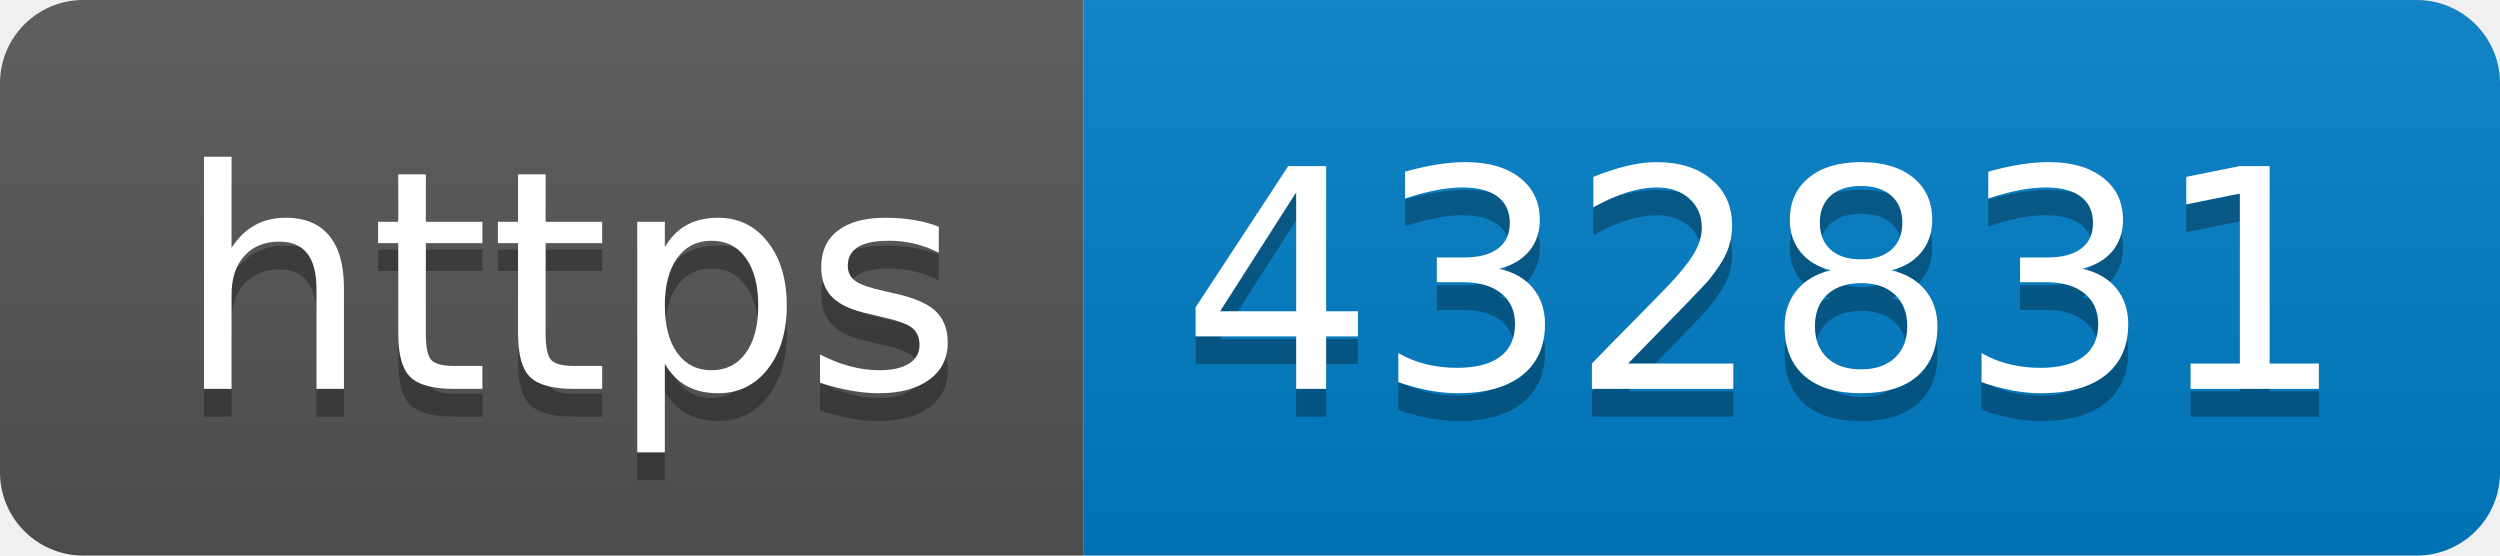
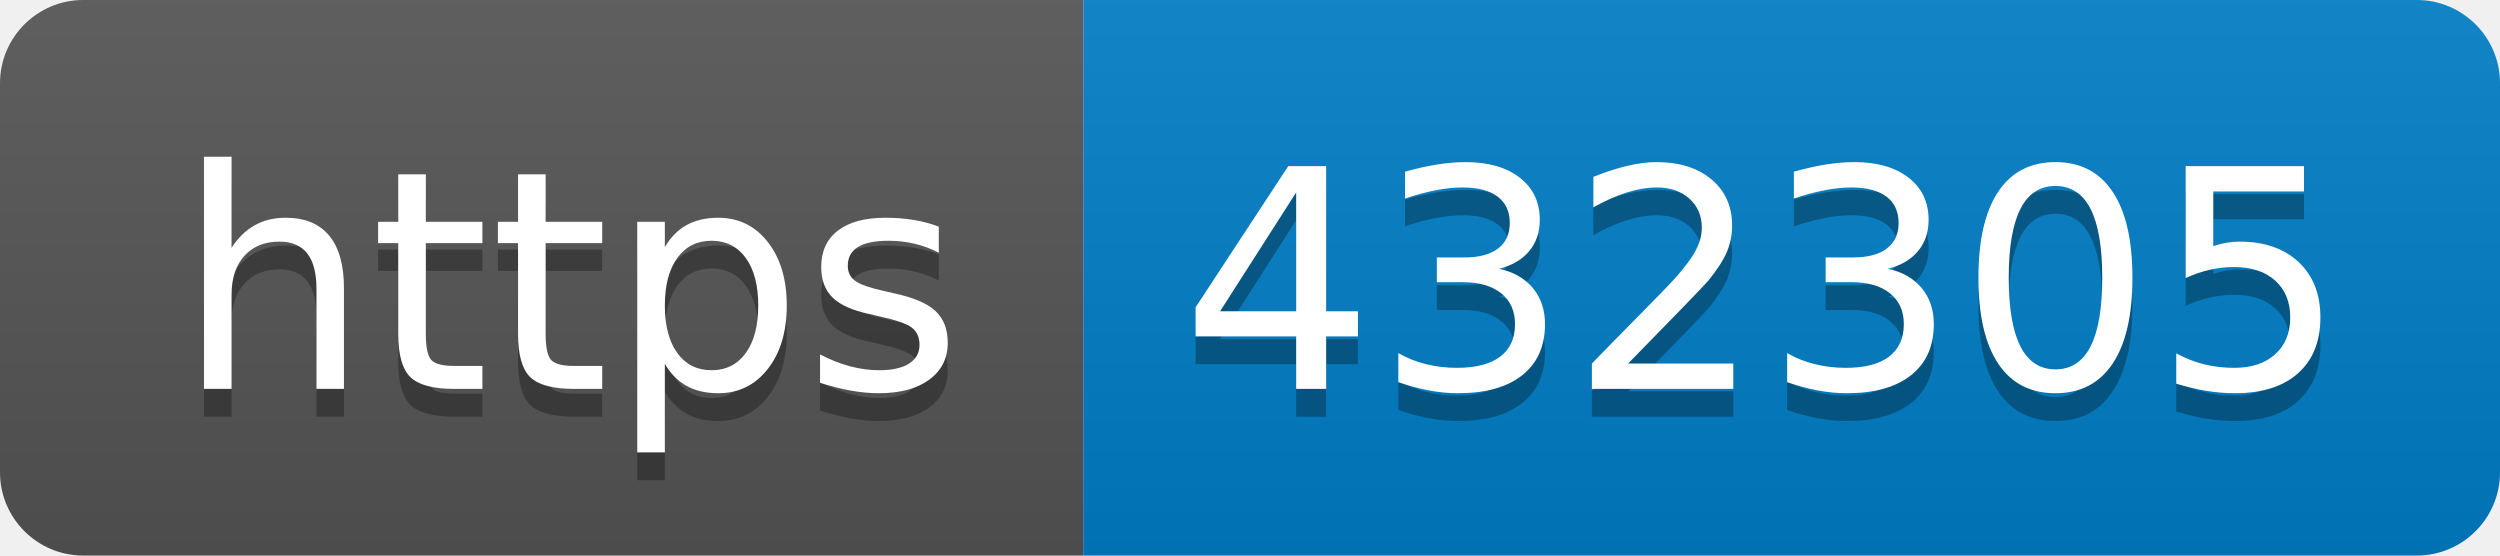
- <svg xmlns="http://www.w3.org/2000/svg" width="90" height="20" role="img" aria-label="https: 432831">
+ <svg xmlns="http://www.w3.org/2000/svg" width="90" height="20" role="img" aria-label="https: 432305">
  <linearGradient id="s" x2="0" y2="100%">
    <stop offset="0" stop-color="#bbb" stop-opacity=".1" />
    <stop offset="1" stop-opacity=".1" />
  </linearGradient>
  <clipPath id="r">
    <rect width="90" height="20" rx="3" fill="#fff" />
  </clipPath>
  <g clip-path="url(#r)">
    <rect width="39" height="20" fill="#555" />
    <rect x="39" width="51" height="20" fill="#007ec6" />
    <rect width="90" height="20" fill="url(#s)" />
  </g>
  <g fill="#fff" text-anchor="middle" font-family="Verdana,Geneva,DejaVu Sans,sans-serif" text-rendering="geometricPrecision" font-size="110">
    <text aria-hidden="true" x="205" y="150" fill="#010101" fill-opacity=".3" transform="scale(.1)" textLength="290">https</text>
    <text x="205" y="140" transform="scale(.1)" fill="#fff" textLength="290">https</text>
-     <text aria-hidden="true" x="635" y="150" fill="#010101" fill-opacity=".3" transform="scale(.1)" textLength="410">432831</text>
-     <text x="635" y="140" transform="scale(.1)" fill="#fff" textLength="410">432831</text>
+     <text aria-hidden="true" x="635" y="150" fill="#010101" fill-opacity=".3" transform="scale(.1)" textLength="410">432305</text>
+     <text x="635" y="140" transform="scale(.1)" fill="#fff" textLength="410">432305</text>
  </g>
</svg>
